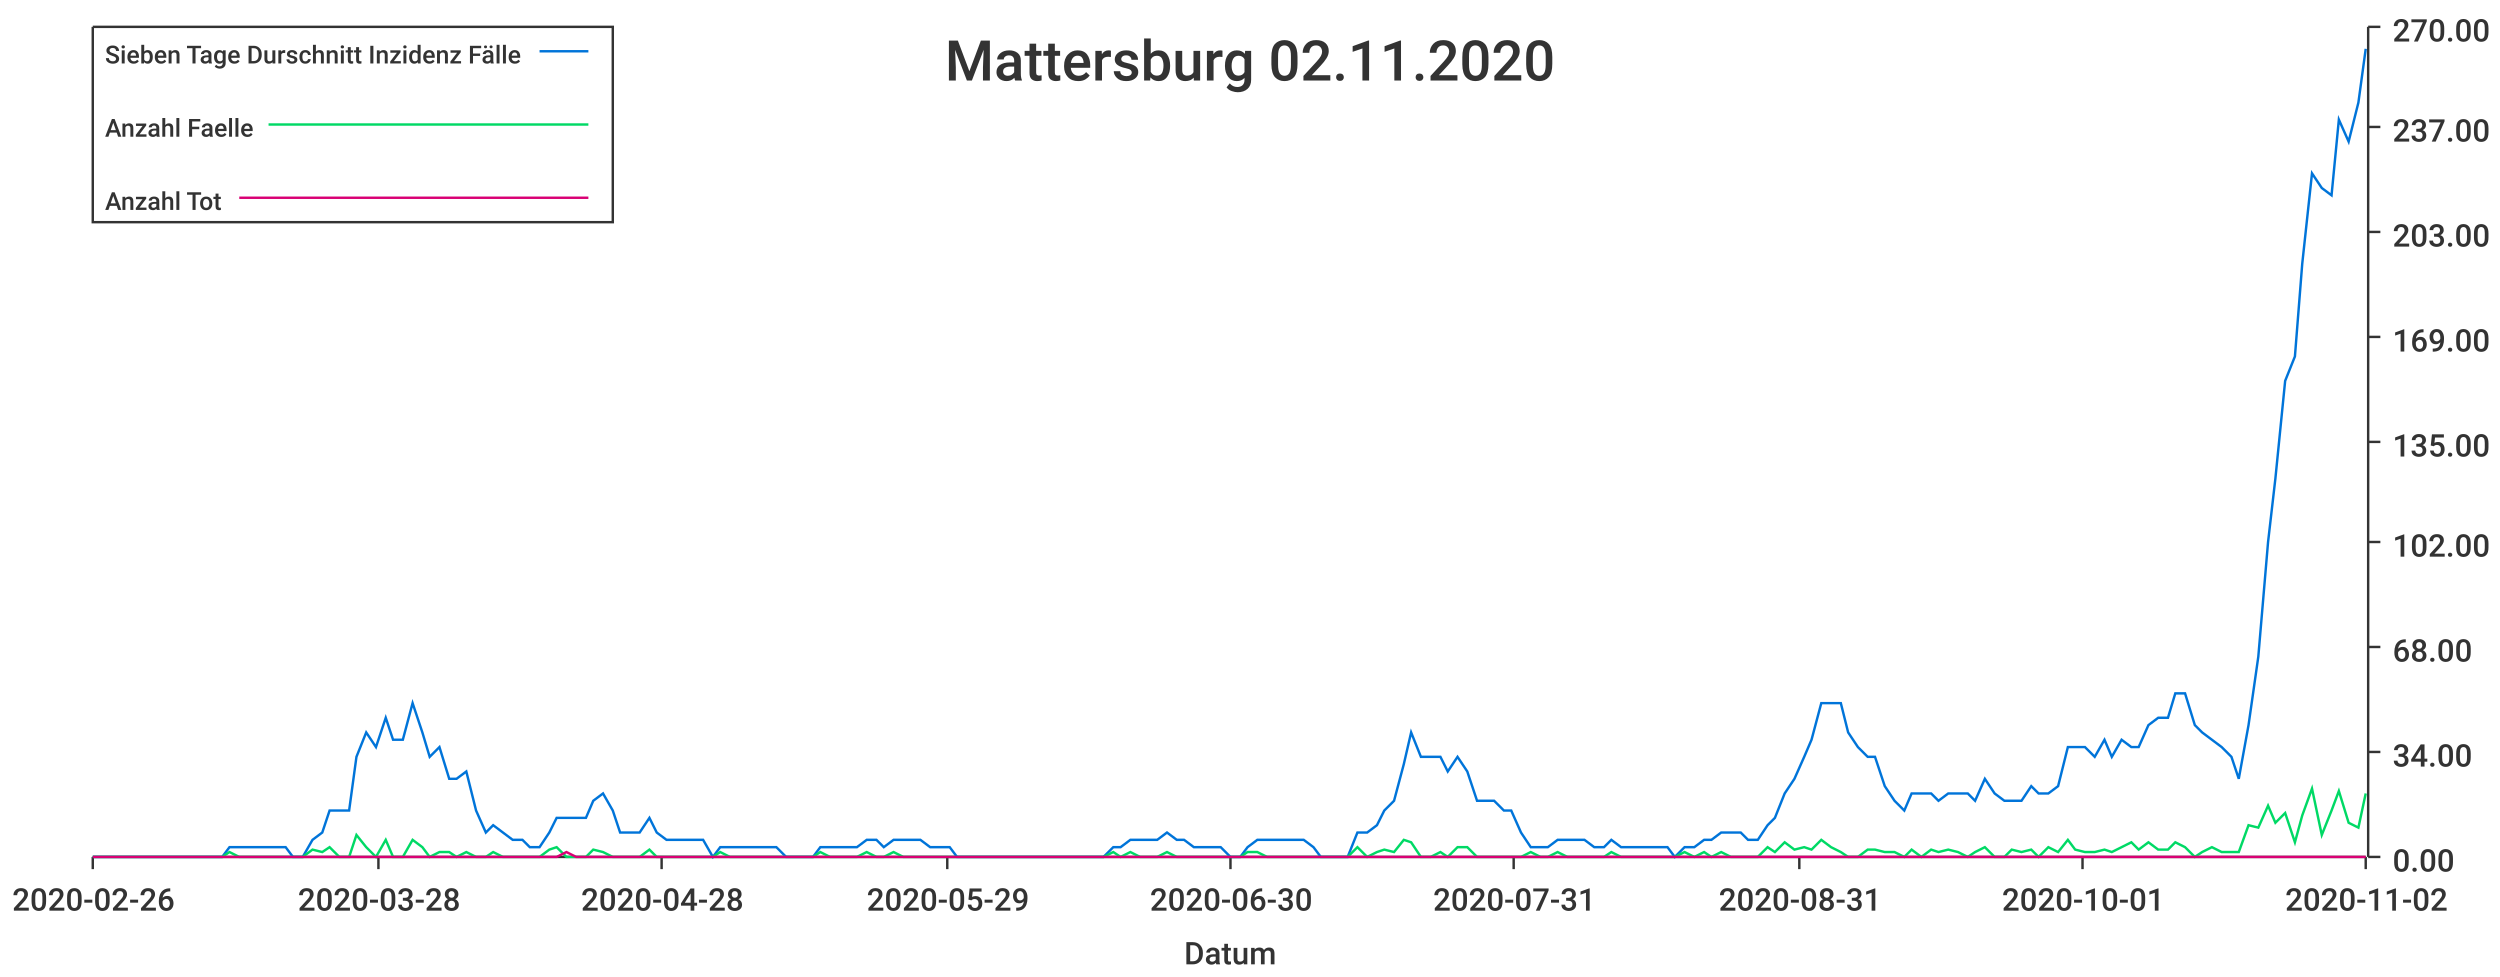
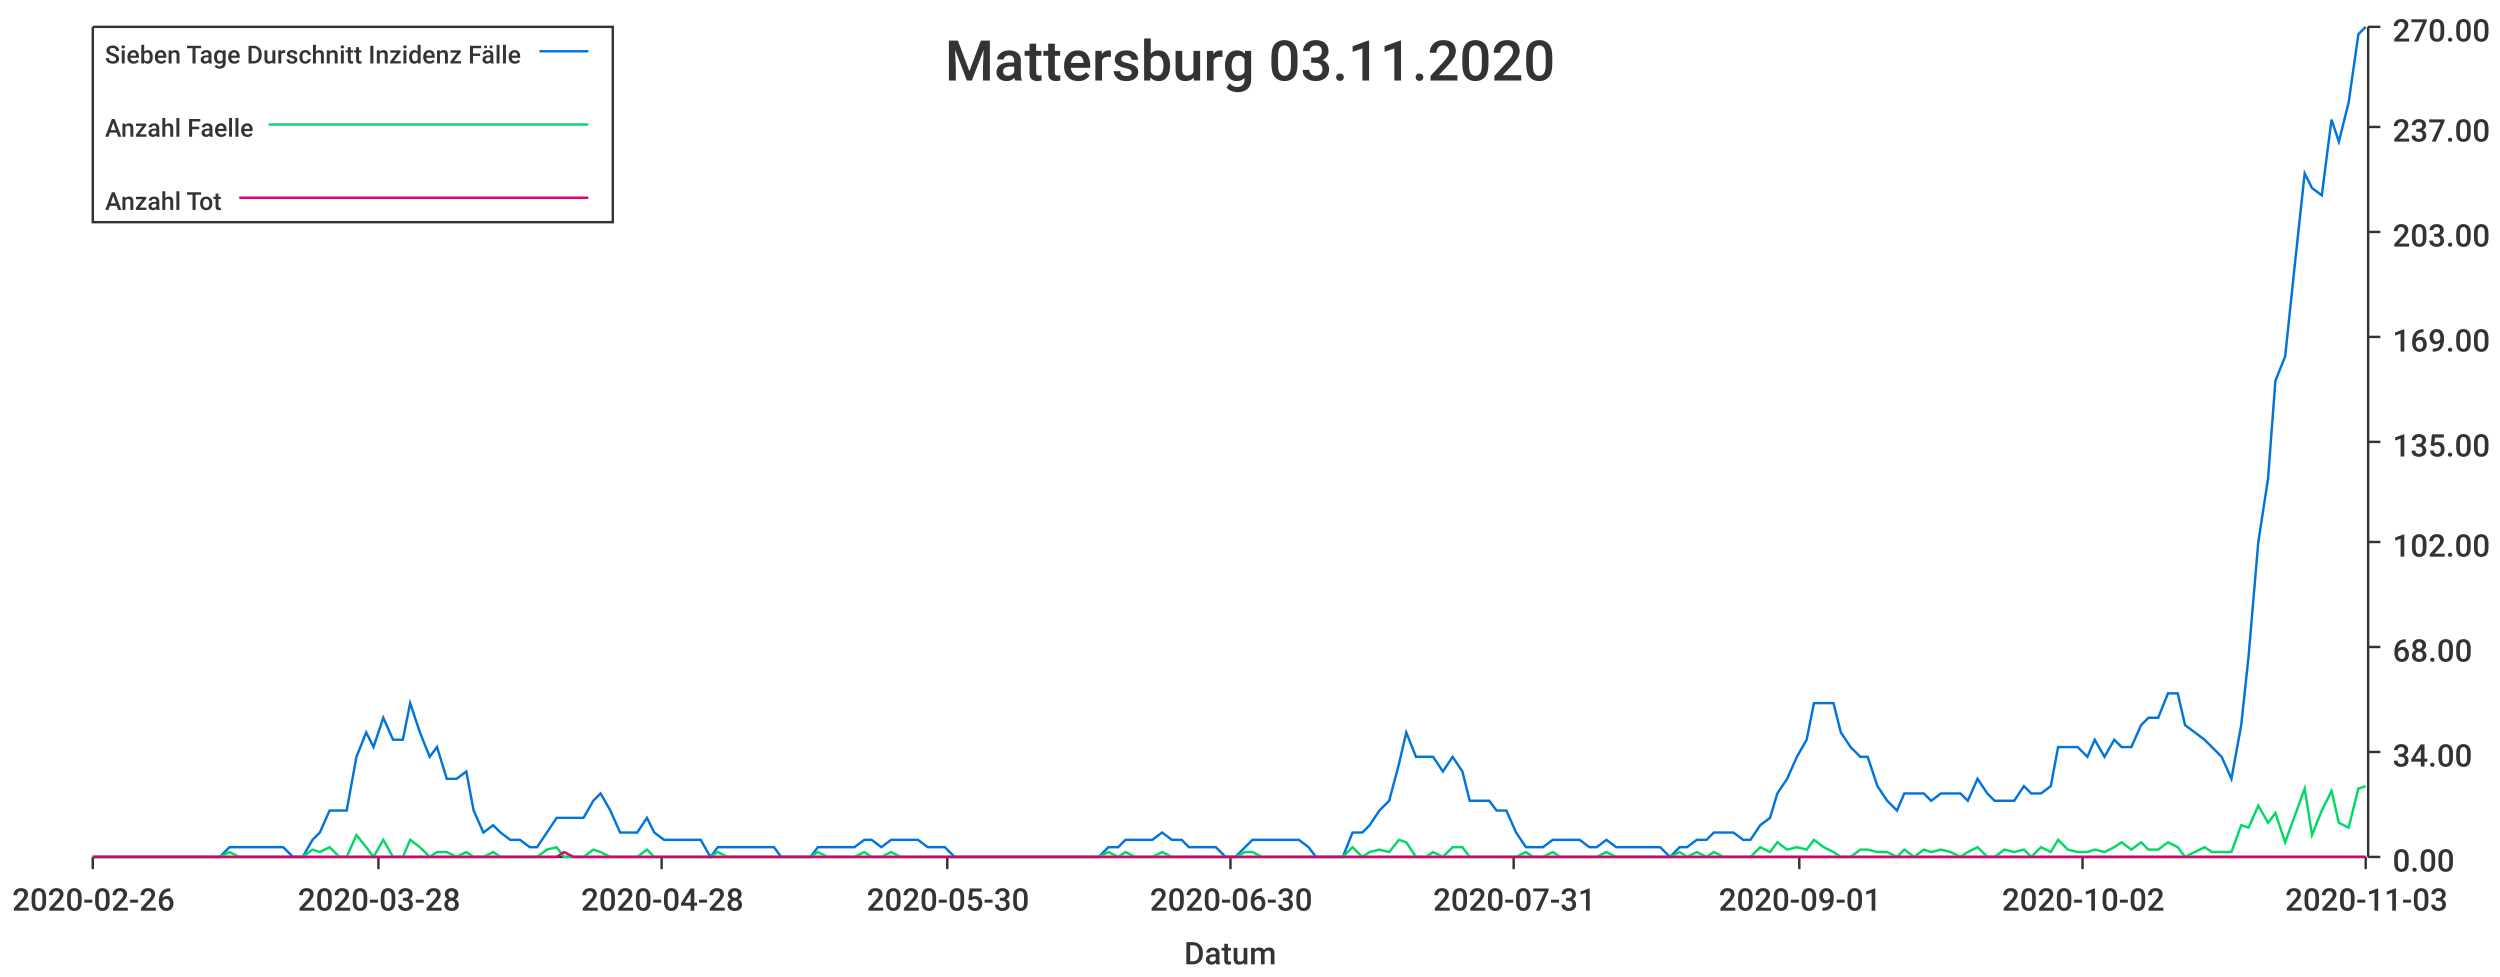
<svg xmlns="http://www.w3.org/2000/svg" width="1024" height="400">\n<path d="M 0 0 L 1024 0 L 1024 400 L 0 400 L 0 0" style="stroke-width:0;stroke:rgba(255,255,255,1.0);fill:rgba(255,255,255,1.0)" />
  <path d="M 38 11 L 969 11 L 969 351 L 38 351 L 38 11" style="stroke-width:0;stroke:rgba(255,255,255,1.0);fill:rgba(255,255,255,1.0)" />
  <path d="M 38 351 L 969 351" style="stroke-width:1;stroke:rgba(51,51,51,1.0);fill:none" />
  <path d="M 38 351 L 38 356" style="stroke-width:1;stroke:rgba(51,51,51,1.0);fill:none" />
  <text x="5" y="373" style="stroke-width:0;stroke:none;fill:rgba(51,51,51,1.0);font-size:12.8px;font-family:'Roboto Medium',sans-serif">2020-02-26</text>
  <path d="M 155 351 L 155 356" style="stroke-width:1;stroke:rgba(51,51,51,1.0);fill:none" />
  <text x="122" y="373" style="stroke-width:0;stroke:none;fill:rgba(51,51,51,1.0);font-size:12.8px;font-family:'Roboto Medium',sans-serif">2020-03-28</text>
  <path d="M 271 351 L 271 356" style="stroke-width:1;stroke:rgba(51,51,51,1.0);fill:none" />
  <text x="238" y="373" style="stroke-width:0;stroke:none;fill:rgba(51,51,51,1.0);font-size:12.8px;font-family:'Roboto Medium',sans-serif">2020-04-28</text>
  <path d="M 388 351 L 388 356" style="stroke-width:1;stroke:rgba(51,51,51,1.0);fill:none" />
-   <text x="355" y="373" style="stroke-width:0;stroke:none;fill:rgba(51,51,51,1.0);font-size:12.8px;font-family:'Roboto Medium',sans-serif">2020-05-29</text>
+   <text x="355" y="373" style="stroke-width:0;stroke:none;fill:rgba(51,51,51,1.0);font-size:12.8px;font-family:'Roboto Medium',sans-serif">2020-05-30</text>
  <path d="M 504 351 L 504 356" style="stroke-width:1;stroke:rgba(51,51,51,1.0);fill:none" />
  <text x="471" y="373" style="stroke-width:0;stroke:none;fill:rgba(51,51,51,1.0);font-size:12.8px;font-family:'Roboto Medium',sans-serif">2020-06-30</text>
  <path d="M 620 351 L 620 356" style="stroke-width:1;stroke:rgba(51,51,51,1.0);fill:none" />
  <text x="587" y="373" style="stroke-width:0;stroke:none;fill:rgba(51,51,51,1.0);font-size:12.8px;font-family:'Roboto Medium',sans-serif">2020-07-31</text>
  <path d="M 737 351 L 737 356" style="stroke-width:1;stroke:rgba(51,51,51,1.0);fill:none" />
-   <text x="704" y="373" style="stroke-width:0;stroke:none;fill:rgba(51,51,51,1.0);font-size:12.8px;font-family:'Roboto Medium',sans-serif">2020-08-31</text>
+   <text x="704" y="373" style="stroke-width:0;stroke:none;fill:rgba(51,51,51,1.0);font-size:12.8px;font-family:'Roboto Medium',sans-serif">2020-09-01</text>
  <path d="M 853 351 L 853 356" style="stroke-width:1;stroke:rgba(51,51,51,1.0);fill:none" />
-   <text x="820" y="373" style="stroke-width:0;stroke:none;fill:rgba(51,51,51,1.0);font-size:12.8px;font-family:'Roboto Medium',sans-serif">2020-10-01</text>
+   <text x="820" y="373" style="stroke-width:0;stroke:none;fill:rgba(51,51,51,1.0);font-size:12.8px;font-family:'Roboto Medium',sans-serif">2020-10-02</text>
  <path d="M 969 351 L 969 356" style="stroke-width:1;stroke:rgba(51,51,51,1.0);fill:none" />
-   <text x="936" y="373" style="stroke-width:0;stroke:none;fill:rgba(51,51,51,1.0);font-size:12.8px;font-family:'Roboto Medium',sans-serif">2020-11-02</text>
+   <text x="936" y="373" style="stroke-width:0;stroke:none;fill:rgba(51,51,51,1.0);font-size:12.8px;font-family:'Roboto Medium',sans-serif">2020-11-03</text>
  <text x="485" y="395" style="stroke-width:0;stroke:none;fill:rgba(51,51,51,1.0);font-size:12.8px;font-family:'Roboto Medium',sans-serif">Datum</text>
  <path d="M 970 351 L 970 11" style="stroke-width:1;stroke:rgba(51,51,51,1.0);fill:none" />
  <path d="M 970 351 L 975 351" style="stroke-width:1;stroke:rgba(51,51,51,1.0);fill:none" />
  <text x="980" y="357" style="stroke-width:0;stroke:none;fill:rgba(51,51,51,1.0);font-size:12.8px;font-family:'Roboto Medium',sans-serif">0.00</text>
  <path d="M 970 308 L 975 308" style="stroke-width:1;stroke:rgba(51,51,51,1.0);fill:none" />
  <text x="980" y="314" style="stroke-width:0;stroke:none;fill:rgba(51,51,51,1.0);font-size:12.8px;font-family:'Roboto Medium',sans-serif">34.00</text>
  <path d="M 970 265 L 975 265" style="stroke-width:1;stroke:rgba(51,51,51,1.0);fill:none" />
  <text x="980" y="271" style="stroke-width:0;stroke:none;fill:rgba(51,51,51,1.0);font-size:12.8px;font-family:'Roboto Medium',sans-serif">68.00</text>
  <path d="M 970 222 L 975 222" style="stroke-width:1;stroke:rgba(51,51,51,1.0);fill:none" />
  <text x="980" y="228" style="stroke-width:0;stroke:none;fill:rgba(51,51,51,1.0);font-size:12.8px;font-family:'Roboto Medium',sans-serif">102.00</text>
  <path d="M 970 181 L 975 181" style="stroke-width:1;stroke:rgba(51,51,51,1.0);fill:none" />
  <text x="980" y="187" style="stroke-width:0;stroke:none;fill:rgba(51,51,51,1.0);font-size:12.8px;font-family:'Roboto Medium',sans-serif">135.00</text>
  <path d="M 970 138 L 975 138" style="stroke-width:1;stroke:rgba(51,51,51,1.0);fill:none" />
  <text x="980" y="144" style="stroke-width:0;stroke:none;fill:rgba(51,51,51,1.0);font-size:12.8px;font-family:'Roboto Medium',sans-serif">169.00</text>
  <path d="M 970 95 L 975 95" style="stroke-width:1;stroke:rgba(51,51,51,1.0);fill:none" />
  <text x="980" y="101" style="stroke-width:0;stroke:none;fill:rgba(51,51,51,1.0);font-size:12.8px;font-family:'Roboto Medium',sans-serif">203.00</text>
  <path d="M 970 52 L 975 52" style="stroke-width:1;stroke:rgba(51,51,51,1.0);fill:none" />
  <text x="980" y="58" style="stroke-width:0;stroke:none;fill:rgba(51,51,51,1.0);font-size:12.8px;font-family:'Roboto Medium',sans-serif">237.00</text>
  <path d="M 970 11 L 975 11" style="stroke-width:1;stroke:rgba(51,51,51,1.0);fill:none" />
  <text x="980" y="17" style="stroke-width:0;stroke:none;fill:rgba(51,51,51,1.0);font-size:12.8px;font-family:'Roboto Medium',sans-serif">270.00</text>
-   <path d="M 38 351 L 42 351 L 46 351 L 50 351 L 53 351 L 57 351 L 61 351 L 65 351 L 68 351 L 72 351 L 76 351 L 79 351 L 83 351 L 87 351 L 91 351 L 94 347 L 98 347 L 102 347 L 106 347 L 109 347 L 113 347 L 117 347 L 120 351 L 124 351 L 128 344 L 132 341 L 135 332 L 139 332 L 143 332 L 146 310 L 150 300 L 154 306 L 158 294 L 161 303 L 165 303 L 169 288 L 173 300 L 176 310 L 180 306 L 184 319 L 187 319 L 191 316 L 195 332 L 199 341 L 202 338 L 206 341 L 210 344 L 214 344 L 217 347 L 221 347 L 225 341 L 228 335 L 232 335 L 236 335 L 240 335 L 243 328 L 247 325 L 251 332 L 254 341 L 258 341 L 262 341 L 266 335 L 269 341 L 273 344 L 277 344 L 281 344 L 284 344 L 288 344 L 292 351 L 295 347 L 299 347 L 303 347 L 307 347 L 310 347 L 314 347 L 318 347 L 322 351 L 325 351 L 329 351 L 333 351 L 336 347 L 340 347 L 344 347 L 348 347 L 351 347 L 355 344 L 359 344 L 362 347 L 366 344 L 370 344 L 374 344 L 377 344 L 381 347 L 385 347 L 389 347 L 392 351 L 396 351 L 400 351 L 403 351 L 407 351 L 411 351 L 415 351 L 418 351 L 422 351 L 426 351 L 430 351 L 433 351 L 437 351 L 441 351 L 444 351 L 448 351 L 452 351 L 456 347 L 459 347 L 463 344 L 467 344 L 470 344 L 474 344 L 478 341 L 482 344 L 485 344 L 489 347 L 493 347 L 497 347 L 500 347 L 504 351 L 508 351 L 511 347 L 515 344 L 519 344 L 523 344 L 526 344 L 530 344 L 534 344 L 538 347 L 541 351 L 545 351 L 549 351 L 552 351 L 556 341 L 560 341 L 564 338 L 567 332 L 571 328 L 575 313 L 578 300 L 582 310 L 586 310 L 590 310 L 593 316 L 597 310 L 601 316 L 605 328 L 608 328 L 612 328 L 616 332 L 619 332 L 623 341 L 627 347 L 631 347 L 634 347 L 638 344 L 642 344 L 646 344 L 649 344 L 653 347 L 657 347 L 660 344 L 664 347 L 668 347 L 672 347 L 675 347 L 679 347 L 683 347 L 686 351 L 690 347 L 694 347 L 698 344 L 701 344 L 705 341 L 709 341 L 713 341 L 716 344 L 720 344 L 724 338 L 727 335 L 731 325 L 735 319 L 739 310 L 742 303 L 746 288 L 750 288 L 754 288 L 757 300 L 761 306 L 765 310 L 768 310 L 772 322 L 776 328 L 780 332 L 783 325 L 787 325 L 791 325 L 794 328 L 798 325 L 802 325 L 806 325 L 809 328 L 813 319 L 817 325 L 821 328 L 824 328 L 828 328 L 832 322 L 835 325 L 839 325 L 843 322 L 847 306 L 850 306 L 854 306 L 858 310 L 862 303 L 865 310 L 869 303 L 873 306 L 876 306 L 880 297 L 884 294 L 888 294 L 891 284 L 895 284 L 899 297 L 902 300 L 906 303 L 910 306 L 914 310 L 917 319 L 921 297 L 925 269 L 929 222 L 932 196 L 936 156 L 940 146 L 943 108 L 947 71 L 951 77 L 955 80 L 958 49 L 962 58 L 966 42 L 969 20" style="stroke-width:1;stroke:rgba(0,116,217,1.0);fill:none" />
-   <path d="M 38 351 L 42 351 L 46 351 L 50 351 L 53 351 L 57 351 L 61 351 L 65 351 L 68 351 L 72 351 L 76 351 L 79 351 L 83 351 L 87 351 L 91 351 L 94 349 L 98 351 L 102 351 L 106 351 L 109 351 L 113 351 L 117 351 L 120 351 L 124 351 L 128 348 L 132 349 L 135 347 L 139 351 L 143 351 L 146 342 L 150 347 L 154 351 L 158 344 L 161 351 L 165 351 L 169 344 L 173 347 L 176 351 L 180 349 L 184 349 L 187 351 L 191 349 L 195 351 L 199 351 L 202 349 L 206 351 L 210 351 L 214 351 L 217 351 L 221 351 L 225 348 L 228 347 L 232 351 L 236 351 L 240 351 L 243 348 L 247 349 L 251 351 L 254 351 L 258 351 L 262 351 L 266 348 L 269 351 L 273 351 L 277 351 L 281 351 L 284 351 L 288 351 L 292 351 L 295 349 L 299 351 L 303 351 L 307 351 L 310 351 L 314 351 L 318 351 L 322 351 L 325 351 L 329 351 L 333 351 L 336 349 L 340 351 L 344 351 L 348 351 L 351 351 L 355 349 L 359 351 L 362 351 L 366 349 L 370 351 L 374 351 L 377 351 L 381 351 L 385 351 L 389 351 L 392 351 L 396 351 L 400 351 L 403 351 L 407 351 L 411 351 L 415 351 L 418 351 L 422 351 L 426 351 L 430 351 L 433 351 L 437 351 L 441 351 L 444 351 L 448 351 L 452 351 L 456 349 L 459 351 L 463 349 L 467 351 L 470 351 L 474 351 L 478 349 L 482 351 L 485 351 L 489 351 L 493 351 L 497 351 L 500 351 L 504 351 L 508 351 L 511 349 L 515 349 L 519 351 L 523 351 L 526 351 L 530 351 L 534 351 L 538 351 L 541 351 L 545 351 L 549 351 L 552 351 L 556 347 L 560 351 L 564 349 L 567 348 L 571 349 L 575 344 L 578 345 L 582 351 L 586 351 L 590 349 L 593 351 L 597 347 L 601 347 L 605 351 L 608 351 L 612 351 L 616 351 L 619 351 L 623 351 L 627 349 L 631 351 L 634 351 L 638 349 L 642 351 L 646 351 L 649 351 L 653 351 L 657 351 L 660 349 L 664 351 L 668 351 L 672 351 L 675 351 L 679 351 L 683 351 L 686 351 L 690 349 L 694 351 L 698 349 L 701 351 L 705 349 L 709 351 L 713 351 L 716 351 L 720 351 L 724 347 L 727 349 L 731 345 L 735 348 L 739 347 L 742 348 L 746 344 L 750 347 L 754 349 L 757 351 L 761 351 L 765 348 L 768 348 L 772 349 L 776 349 L 780 351 L 783 348 L 787 351 L 791 348 L 794 349 L 798 348 L 802 349 L 806 351 L 809 349 L 813 347 L 817 351 L 821 351 L 824 348 L 828 349 L 832 348 L 835 351 L 839 347 L 843 349 L 847 344 L 850 348 L 854 349 L 858 349 L 862 348 L 865 349 L 869 347 L 873 345 L 876 348 L 880 345 L 884 348 L 888 348 L 891 345 L 895 347 L 899 351 L 902 349 L 906 347 L 910 349 L 914 349 L 917 349 L 921 338 L 925 339 L 929 330 L 932 337 L 936 333 L 940 345 L 943 334 L 947 323 L 951 342 L 955 332 L 958 324 L 962 337 L 966 339 L 969 325" style="stroke-width:1;stroke:rgba(0,217,101,1.0);fill:none" />
-   <path d="M 38 351 L 42 351 L 46 351 L 50 351 L 53 351 L 57 351 L 61 351 L 65 351 L 68 351 L 72 351 L 76 351 L 79 351 L 83 351 L 87 351 L 91 351 L 94 351 L 98 351 L 102 351 L 106 351 L 109 351 L 113 351 L 117 351 L 120 351 L 124 351 L 128 351 L 132 351 L 135 351 L 139 351 L 143 351 L 146 351 L 150 351 L 154 351 L 158 351 L 161 351 L 165 351 L 169 351 L 173 351 L 176 351 L 180 351 L 184 351 L 187 351 L 191 351 L 195 351 L 199 351 L 202 351 L 206 351 L 210 351 L 214 351 L 217 351 L 221 351 L 225 351 L 228 351 L 232 349 L 236 351 L 240 351 L 243 351 L 247 351 L 251 351 L 254 351 L 258 351 L 262 351 L 266 351 L 269 351 L 273 351 L 277 351 L 281 351 L 284 351 L 288 351 L 292 351 L 295 351 L 299 351 L 303 351 L 307 351 L 310 351 L 314 351 L 318 351 L 322 351 L 325 351 L 329 351 L 333 351 L 336 351 L 340 351 L 344 351 L 348 351 L 351 351 L 355 351 L 359 351 L 362 351 L 366 351 L 370 351 L 374 351 L 377 351 L 381 351 L 385 351 L 389 351 L 392 351 L 396 351 L 400 351 L 403 351 L 407 351 L 411 351 L 415 351 L 418 351 L 422 351 L 426 351 L 430 351 L 433 351 L 437 351 L 441 351 L 444 351 L 448 351 L 452 351 L 456 351 L 459 351 L 463 351 L 467 351 L 470 351 L 474 351 L 478 351 L 482 351 L 485 351 L 489 351 L 493 351 L 497 351 L 500 351 L 504 351 L 508 351 L 511 351 L 515 351 L 519 351 L 523 351 L 526 351 L 530 351 L 534 351 L 538 351 L 541 351 L 545 351 L 549 351 L 552 351 L 556 351 L 560 351 L 564 351 L 567 351 L 571 351 L 575 351 L 578 351 L 582 351 L 586 351 L 590 351 L 593 351 L 597 351 L 601 351 L 605 351 L 608 351 L 612 351 L 616 351 L 619 351 L 623 351 L 627 351 L 631 351 L 634 351 L 638 351 L 642 351 L 646 351 L 649 351 L 653 351 L 657 351 L 660 351 L 664 351 L 668 351 L 672 351 L 675 351 L 679 351 L 683 351 L 686 351 L 690 351 L 694 351 L 698 351 L 701 351 L 705 351 L 709 351 L 713 351 L 716 351 L 720 351 L 724 351 L 727 351 L 731 351 L 735 351 L 739 351 L 742 351 L 746 351 L 750 351 L 754 351 L 757 351 L 761 351 L 765 351 L 768 351 L 772 351 L 776 351 L 780 351 L 783 351 L 787 351 L 791 351 L 794 351 L 798 351 L 802 351 L 806 351 L 809 351 L 813 351 L 817 351 L 821 351 L 824 351 L 828 351 L 832 351 L 835 351 L 839 351 L 843 351 L 847 351 L 850 351 L 854 351 L 858 351 L 862 351 L 865 351 L 869 351 L 873 351 L 876 351 L 880 351 L 884 351 L 888 351 L 891 351 L 895 351 L 899 351 L 902 351 L 906 351 L 910 351 L 914 351 L 917 351 L 921 351 L 925 351 L 929 351 L 932 351 L 936 351 L 940 351 L 943 351 L 947 351 L 951 351 L 955 351 L 958 351 L 962 351 L 966 351 L 969 351" style="stroke-width:1;stroke:rgba(217,0,116,1.0);fill:none" />
-   <text x="387" y="33" style="stroke-width:0;stroke:none;fill:rgba(51,51,51,1.0);font-size:23.0px;font-family:'Roboto Medium',sans-serif">Mattersburg 02.11.2020</text>
+   <path d="M 38 351 L 42 351 L 46 351 L 50 351 L 53 351 L 57 351 L 61 351 L 64 351 L 68 351 L 72 351 L 76 351 L 79 351 L 83 351 L 87 351 L 90 351 L 94 347 L 98 347 L 102 347 L 105 347 L 109 347 L 113 347 L 116 347 L 120 351 L 124 351 L 128 344 L 131 341 L 135 332 L 139 332 L 142 332 L 146 310 L 150 300 L 153 306 L 157 294 L 161 303 L 165 303 L 168 288 L 172 300 L 176 310 L 179 306 L 183 319 L 187 319 L 191 316 L 194 332 L 198 341 L 202 338 L 205 341 L 209 344 L 213 344 L 217 347 L 220 347 L 224 341 L 228 335 L 231 335 L 235 335 L 239 335 L 243 328 L 246 325 L 250 332 L 254 341 L 257 341 L 261 341 L 265 335 L 268 341 L 272 344 L 276 344 L 280 344 L 283 344 L 287 344 L 291 351 L 294 347 L 298 347 L 302 347 L 306 347 L 309 347 L 313 347 L 317 347 L 320 351 L 324 351 L 328 351 L 332 351 L 335 347 L 339 347 L 343 347 L 346 347 L 350 347 L 354 344 L 357 344 L 361 347 L 365 344 L 369 344 L 372 344 L 376 344 L 380 347 L 383 347 L 387 347 L 391 351 L 395 351 L 398 351 L 402 351 L 406 351 L 409 351 L 413 351 L 417 351 L 421 351 L 424 351 L 428 351 L 432 351 L 435 351 L 439 351 L 443 351 L 447 351 L 450 351 L 454 347 L 458 347 L 461 344 L 465 344 L 469 344 L 472 344 L 476 341 L 480 344 L 484 344 L 487 347 L 491 347 L 495 347 L 498 347 L 502 351 L 506 351 L 510 347 L 513 344 L 517 344 L 521 344 L 524 344 L 528 344 L 532 344 L 536 347 L 539 351 L 543 351 L 547 351 L 550 351 L 554 341 L 558 341 L 561 338 L 565 332 L 569 328 L 573 313 L 576 300 L 580 310 L 584 310 L 587 310 L 591 316 L 595 310 L 599 316 L 602 328 L 606 328 L 610 328 L 613 332 L 617 332 L 621 341 L 625 347 L 628 347 L 632 347 L 636 344 L 639 344 L 643 344 L 647 344 L 651 347 L 654 347 L 658 344 L 662 347 L 665 347 L 669 347 L 673 347 L 676 347 L 680 347 L 684 351 L 688 347 L 691 347 L 695 344 L 699 344 L 702 341 L 706 341 L 710 341 L 714 344 L 717 344 L 721 338 L 725 335 L 728 325 L 732 319 L 736 310 L 740 303 L 743 288 L 747 288 L 751 288 L 754 300 L 758 306 L 762 310 L 765 310 L 769 322 L 773 328 L 777 332 L 780 325 L 784 325 L 788 325 L 791 328 L 795 325 L 799 325 L 803 325 L 806 328 L 810 319 L 814 325 L 817 328 L 821 328 L 825 328 L 829 322 L 832 325 L 836 325 L 840 322 L 843 306 L 847 306 L 851 306 L 855 310 L 858 303 L 862 310 L 866 303 L 869 306 L 873 306 L 877 297 L 880 294 L 884 294 L 888 284 L 892 284 L 895 297 L 899 300 L 903 303 L 906 306 L 910 310 L 914 319 L 918 297 L 921 269 L 925 222 L 929 196 L 932 156 L 936 146 L 940 108 L 944 71 L 947 77 L 951 80 L 955 49 L 958 58 L 962 42 L 966 14 L 969 11" style="stroke-width:1;stroke:rgba(0,116,217,1.0);fill:none" />
+   <path d="M 38 351 L 42 351 L 46 351 L 50 351 L 53 351 L 57 351 L 61 351 L 64 351 L 68 351 L 72 351 L 76 351 L 79 351 L 83 351 L 87 351 L 90 351 L 94 349 L 98 351 L 102 351 L 105 351 L 109 351 L 113 351 L 116 351 L 120 351 L 124 351 L 128 348 L 131 349 L 135 347 L 139 351 L 142 351 L 146 342 L 150 347 L 153 351 L 157 344 L 161 351 L 165 351 L 168 344 L 172 347 L 176 351 L 179 349 L 183 349 L 187 351 L 191 349 L 194 351 L 198 351 L 202 349 L 205 351 L 209 351 L 213 351 L 217 351 L 220 351 L 224 348 L 228 347 L 231 351 L 235 351 L 239 351 L 243 348 L 246 349 L 250 351 L 254 351 L 257 351 L 261 351 L 265 348 L 268 351 L 272 351 L 276 351 L 280 351 L 283 351 L 287 351 L 291 351 L 294 349 L 298 351 L 302 351 L 306 351 L 309 351 L 313 351 L 317 351 L 320 351 L 324 351 L 328 351 L 332 351 L 335 349 L 339 351 L 343 351 L 346 351 L 350 351 L 354 349 L 357 351 L 361 351 L 365 349 L 369 351 L 372 351 L 376 351 L 380 351 L 383 351 L 387 351 L 391 351 L 395 351 L 398 351 L 402 351 L 406 351 L 409 351 L 413 351 L 417 351 L 421 351 L 424 351 L 428 351 L 432 351 L 435 351 L 439 351 L 443 351 L 447 351 L 450 351 L 454 349 L 458 351 L 461 349 L 465 351 L 469 351 L 472 351 L 476 349 L 480 351 L 484 351 L 487 351 L 491 351 L 495 351 L 498 351 L 502 351 L 506 351 L 510 349 L 513 349 L 517 351 L 521 351 L 524 351 L 528 351 L 532 351 L 536 351 L 539 351 L 543 351 L 547 351 L 550 351 L 554 347 L 558 351 L 561 349 L 565 348 L 569 349 L 573 344 L 576 345 L 580 351 L 584 351 L 587 349 L 591 351 L 595 347 L 599 347 L 602 351 L 606 351 L 610 351 L 613 351 L 617 351 L 621 351 L 625 349 L 628 351 L 632 351 L 636 349 L 639 351 L 643 351 L 647 351 L 651 351 L 654 351 L 658 349 L 662 351 L 665 351 L 669 351 L 673 351 L 676 351 L 680 351 L 684 351 L 688 349 L 691 351 L 695 349 L 699 351 L 702 349 L 706 351 L 710 351 L 714 351 L 717 351 L 721 347 L 725 349 L 728 345 L 732 348 L 736 347 L 740 348 L 743 344 L 747 347 L 751 349 L 754 351 L 758 351 L 762 348 L 765 348 L 769 349 L 773 349 L 777 351 L 780 348 L 784 351 L 788 348 L 791 349 L 795 348 L 799 349 L 803 351 L 806 349 L 810 347 L 814 351 L 817 351 L 821 348 L 825 349 L 829 348 L 832 351 L 836 347 L 840 349 L 843 344 L 847 348 L 851 349 L 855 349 L 858 348 L 862 349 L 866 347 L 869 345 L 873 348 L 877 345 L 880 348 L 884 348 L 888 345 L 892 347 L 895 351 L 899 349 L 903 347 L 906 349 L 910 349 L 914 349 L 918 338 L 921 339 L 925 330 L 929 337 L 932 333 L 936 345 L 940 334 L 944 323 L 947 342 L 951 332 L 955 324 L 958 337 L 962 339 L 966 323 L 969 322" style="stroke-width:1;stroke:rgba(0,217,101,1.0);fill:none" />
+   <path d="M 38 351 L 42 351 L 46 351 L 50 351 L 53 351 L 57 351 L 61 351 L 64 351 L 68 351 L 72 351 L 76 351 L 79 351 L 83 351 L 87 351 L 90 351 L 94 351 L 98 351 L 102 351 L 105 351 L 109 351 L 113 351 L 116 351 L 120 351 L 124 351 L 128 351 L 131 351 L 135 351 L 139 351 L 142 351 L 146 351 L 150 351 L 153 351 L 157 351 L 161 351 L 165 351 L 168 351 L 172 351 L 176 351 L 179 351 L 183 351 L 187 351 L 191 351 L 194 351 L 198 351 L 202 351 L 205 351 L 209 351 L 213 351 L 217 351 L 220 351 L 224 351 L 228 351 L 231 349 L 235 351 L 239 351 L 243 351 L 246 351 L 250 351 L 254 351 L 257 351 L 261 351 L 265 351 L 268 351 L 272 351 L 276 351 L 280 351 L 283 351 L 287 351 L 291 351 L 294 351 L 298 351 L 302 351 L 306 351 L 309 351 L 313 351 L 317 351 L 320 351 L 324 351 L 328 351 L 332 351 L 335 351 L 339 351 L 343 351 L 346 351 L 350 351 L 354 351 L 357 351 L 361 351 L 365 351 L 369 351 L 372 351 L 376 351 L 380 351 L 383 351 L 387 351 L 391 351 L 395 351 L 398 351 L 402 351 L 406 351 L 409 351 L 413 351 L 417 351 L 421 351 L 424 351 L 428 351 L 432 351 L 435 351 L 439 351 L 443 351 L 447 351 L 450 351 L 454 351 L 458 351 L 461 351 L 465 351 L 469 351 L 472 351 L 476 351 L 480 351 L 484 351 L 487 351 L 491 351 L 495 351 L 498 351 L 502 351 L 506 351 L 510 351 L 513 351 L 517 351 L 521 351 L 524 351 L 528 351 L 532 351 L 536 351 L 539 351 L 543 351 L 547 351 L 550 351 L 554 351 L 558 351 L 561 351 L 565 351 L 569 351 L 573 351 L 576 351 L 580 351 L 584 351 L 587 351 L 591 351 L 595 351 L 599 351 L 602 351 L 606 351 L 610 351 L 613 351 L 617 351 L 621 351 L 625 351 L 628 351 L 632 351 L 636 351 L 639 351 L 643 351 L 647 351 L 651 351 L 654 351 L 658 351 L 662 351 L 665 351 L 669 351 L 673 351 L 676 351 L 680 351 L 684 351 L 688 351 L 691 351 L 695 351 L 699 351 L 702 351 L 706 351 L 710 351 L 714 351 L 717 351 L 721 351 L 725 351 L 728 351 L 732 351 L 736 351 L 740 351 L 743 351 L 747 351 L 751 351 L 754 351 L 758 351 L 762 351 L 765 351 L 769 351 L 773 351 L 777 351 L 780 351 L 784 351 L 788 351 L 791 351 L 795 351 L 799 351 L 803 351 L 806 351 L 810 351 L 814 351 L 817 351 L 821 351 L 825 351 L 829 351 L 832 351 L 836 351 L 840 351 L 843 351 L 847 351 L 851 351 L 855 351 L 858 351 L 862 351 L 866 351 L 869 351 L 873 351 L 877 351 L 880 351 L 884 351 L 888 351 L 892 351 L 895 351 L 899 351 L 903 351 L 906 351 L 910 351 L 914 351 L 918 351 L 921 351 L 925 351 L 929 351 L 932 351 L 936 351 L 940 351 L 944 351 L 947 351 L 951 351 L 955 351 L 958 351 L 962 351 L 966 351 L 969 351" style="stroke-width:1;stroke:rgba(217,0,116,1.0);fill:none" />
+   <text x="387" y="33" style="stroke-width:0;stroke:none;fill:rgba(51,51,51,1.0);font-size:23.0px;font-family:'Roboto Medium',sans-serif">Mattersburg 03.11.2020</text>
  <path d="M 38 11 L 251 11 L 251 91 L 38 91 L 38 11" style="stroke-width:1;stroke:rgba(51,51,51,1.0);fill:rgba(255,255,255,1.0)" />
  <text x="43" y="26" style="stroke-width:0;stroke:none;fill:rgba(51,51,51,1.0);font-size:10.2px;font-family:'Roboto Medium',sans-serif">Sieben Tage Durschnitt Inzidenz Fälle</text>
  <path d="M 221 21 L 241 21" style="stroke-width:1;stroke:rgba(0,116,217,1.0);fill:none" />
  <text x="43" y="56" style="stroke-width:0;stroke:none;fill:rgba(51,51,51,1.0);font-size:10.2px;font-family:'Roboto Medium',sans-serif">Anzahl Faelle</text>
  <path d="M 110 51 L 241 51" style="stroke-width:1;stroke:rgba(0,217,101,1.0);fill:none" />
  <text x="43" y="86" style="stroke-width:0;stroke:none;fill:rgba(51,51,51,1.0);font-size:10.2px;font-family:'Roboto Medium',sans-serif">Anzahl Tot</text>
  <path d="M 98 81 L 241 81" style="stroke-width:1;stroke:rgba(217,0,116,1.0);fill:none" />
</svg>
